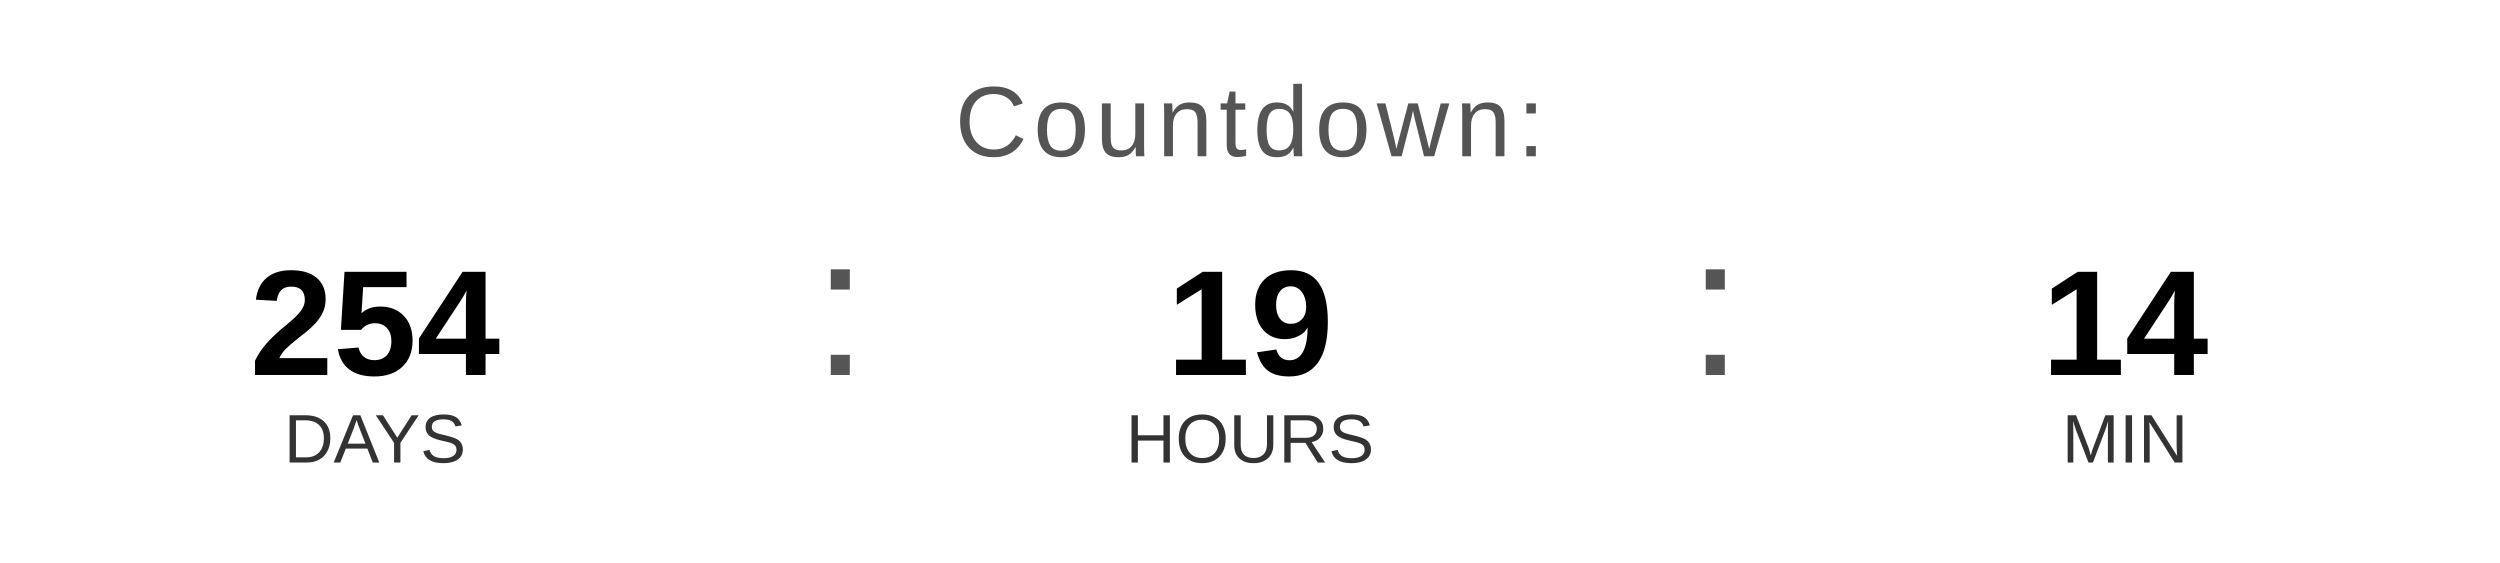
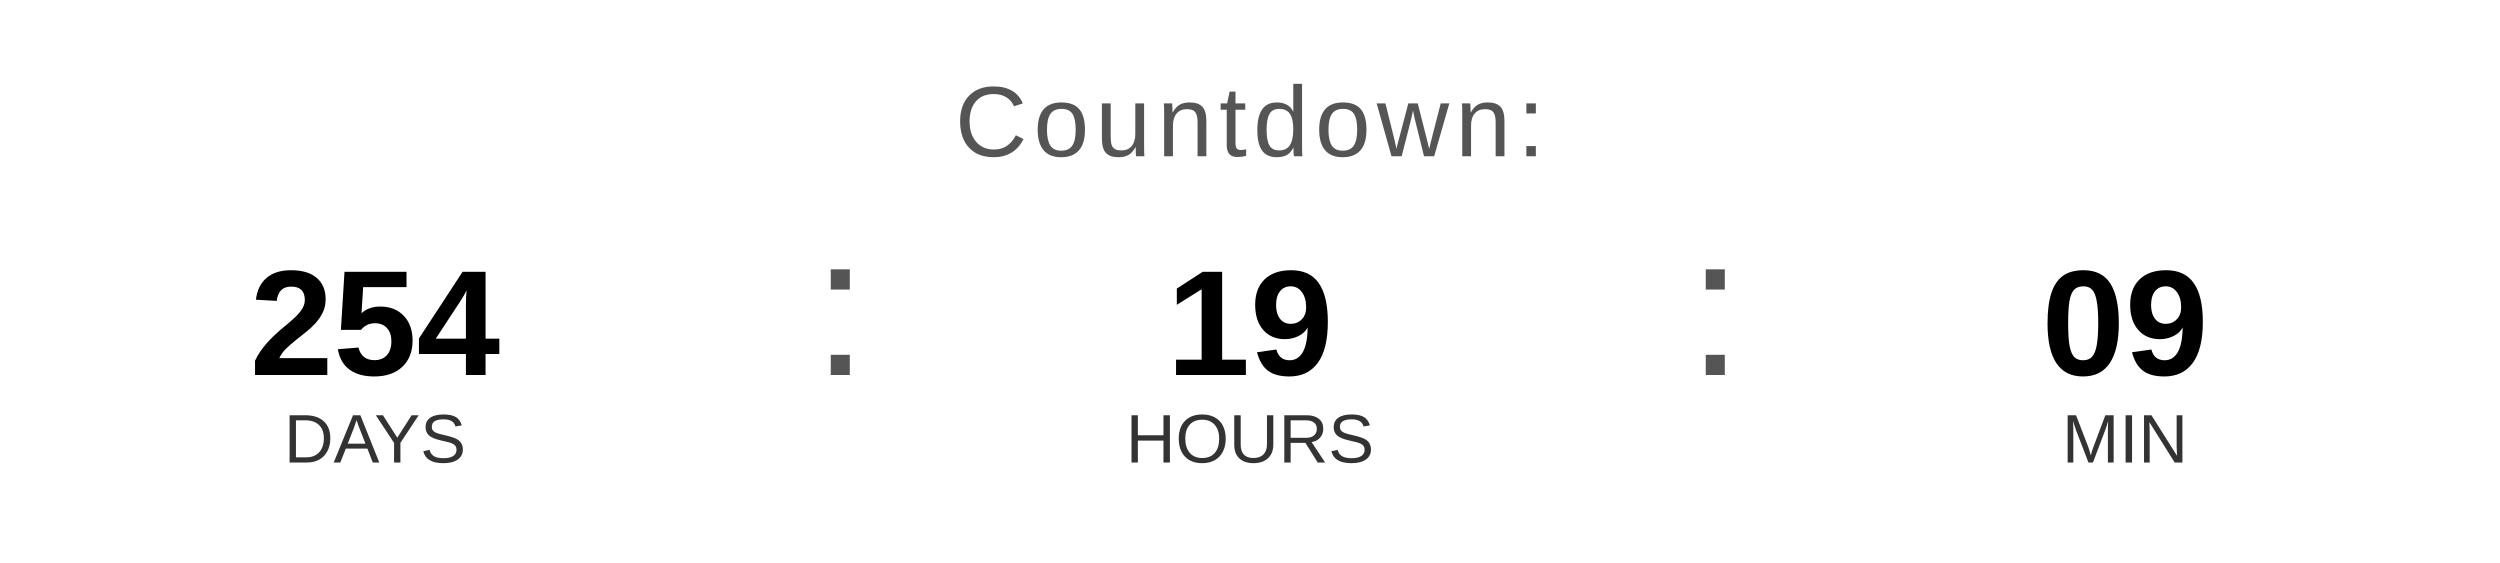
<svg xmlns="http://www.w3.org/2000/svg" width="400" height="90" viewBox="0 0 400 90">
  <text x="200" y="25" font-family="Arial, Helvetica, sans-serif" font-size="16" fill="#555555" text-anchor="middle" letter-spacing="1">
    Countdown:
  </text>
  <text x="60" y="60" font-family="Arial, Helvetica, sans-serif" font-size="24" font-weight="bold" fill="#000000" text-anchor="middle">254</text>
  <text x="60" y="74" font-family="Arial, Helvetica, sans-serif" font-size="11" fill="#333333" text-anchor="middle">DAYS</text>
  <text x="130" y="60" font-family="Arial, sans-serif" font-size="32" fill="#555555">:</text>
  <text x="200" y="60" font-family="Arial, Helvetica, sans-serif" font-size="24" font-weight="bold" fill="#000000" text-anchor="middle">19</text>
  <text x="200" y="74" font-family="Arial, Helvetica, sans-serif" font-size="11" fill="#333333" text-anchor="middle">HOURS</text>
  <text x="270" y="60" font-family="Arial, sans-serif" font-size="32" fill="#555555">:</text>
-   <text x="340" y="60" font-family="Arial, Helvetica, sans-serif" font-size="24" font-weight="bold" fill="#000000" text-anchor="middle">14</text>
+   <text x="340" y="60" font-family="Arial, Helvetica, sans-serif" font-size="24" font-weight="bold" fill="#000000" text-anchor="middle">09</text>
  <text x="340" y="74" font-family="Arial, Helvetica, sans-serif" font-size="11" fill="#333333" text-anchor="middle">MIN</text>
</svg>
